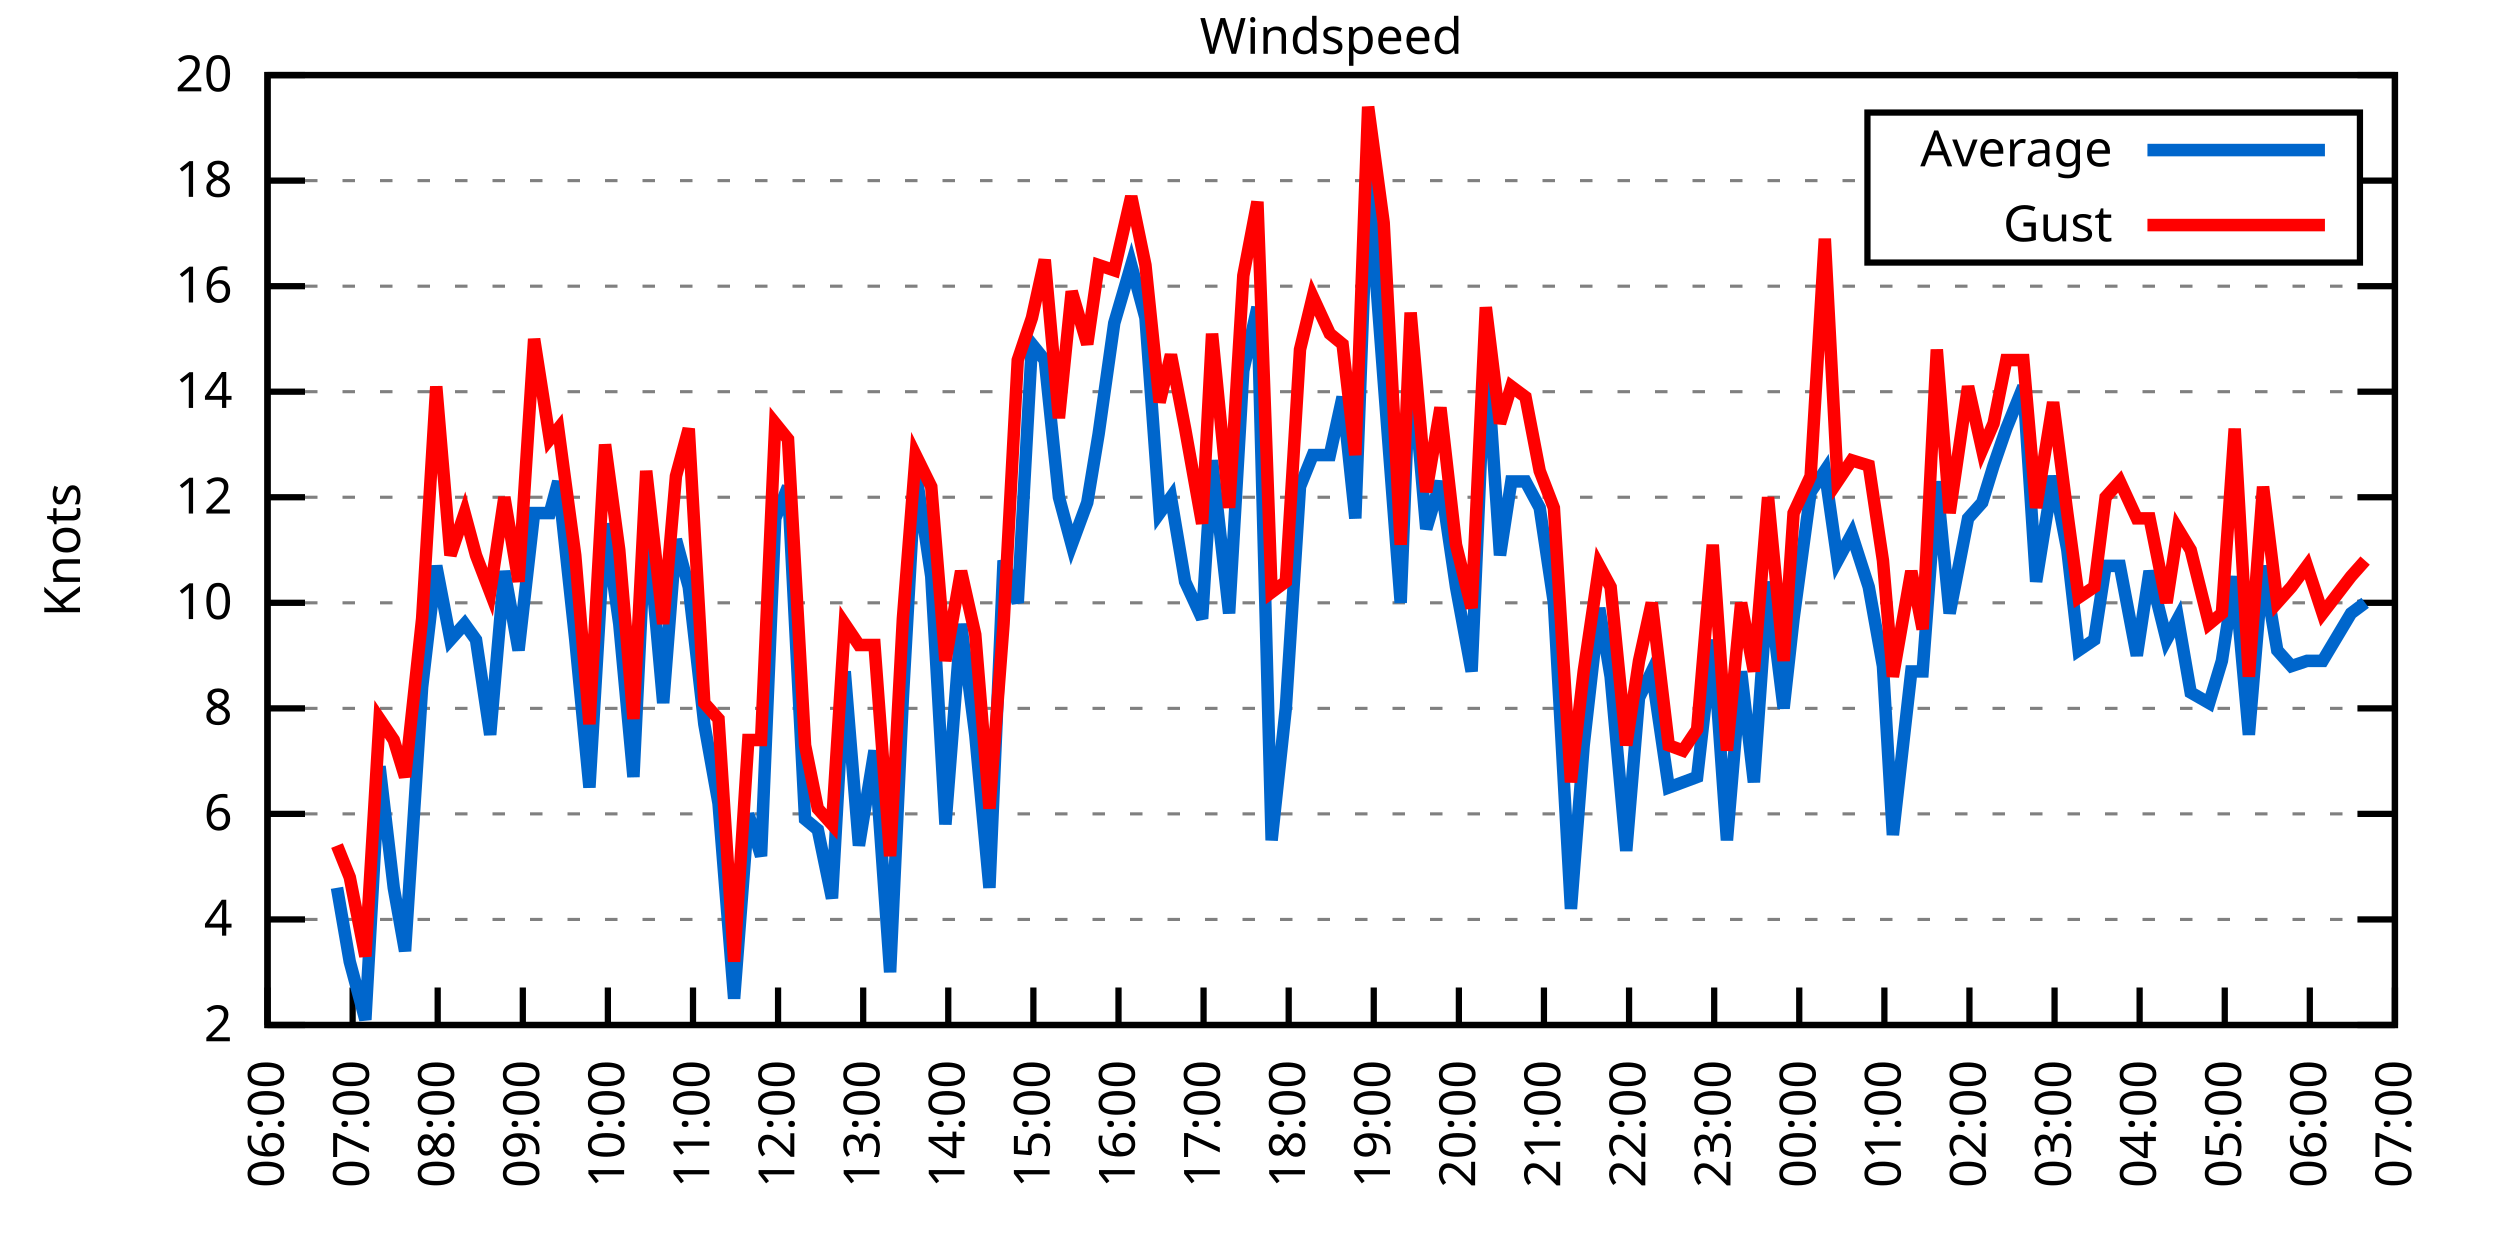
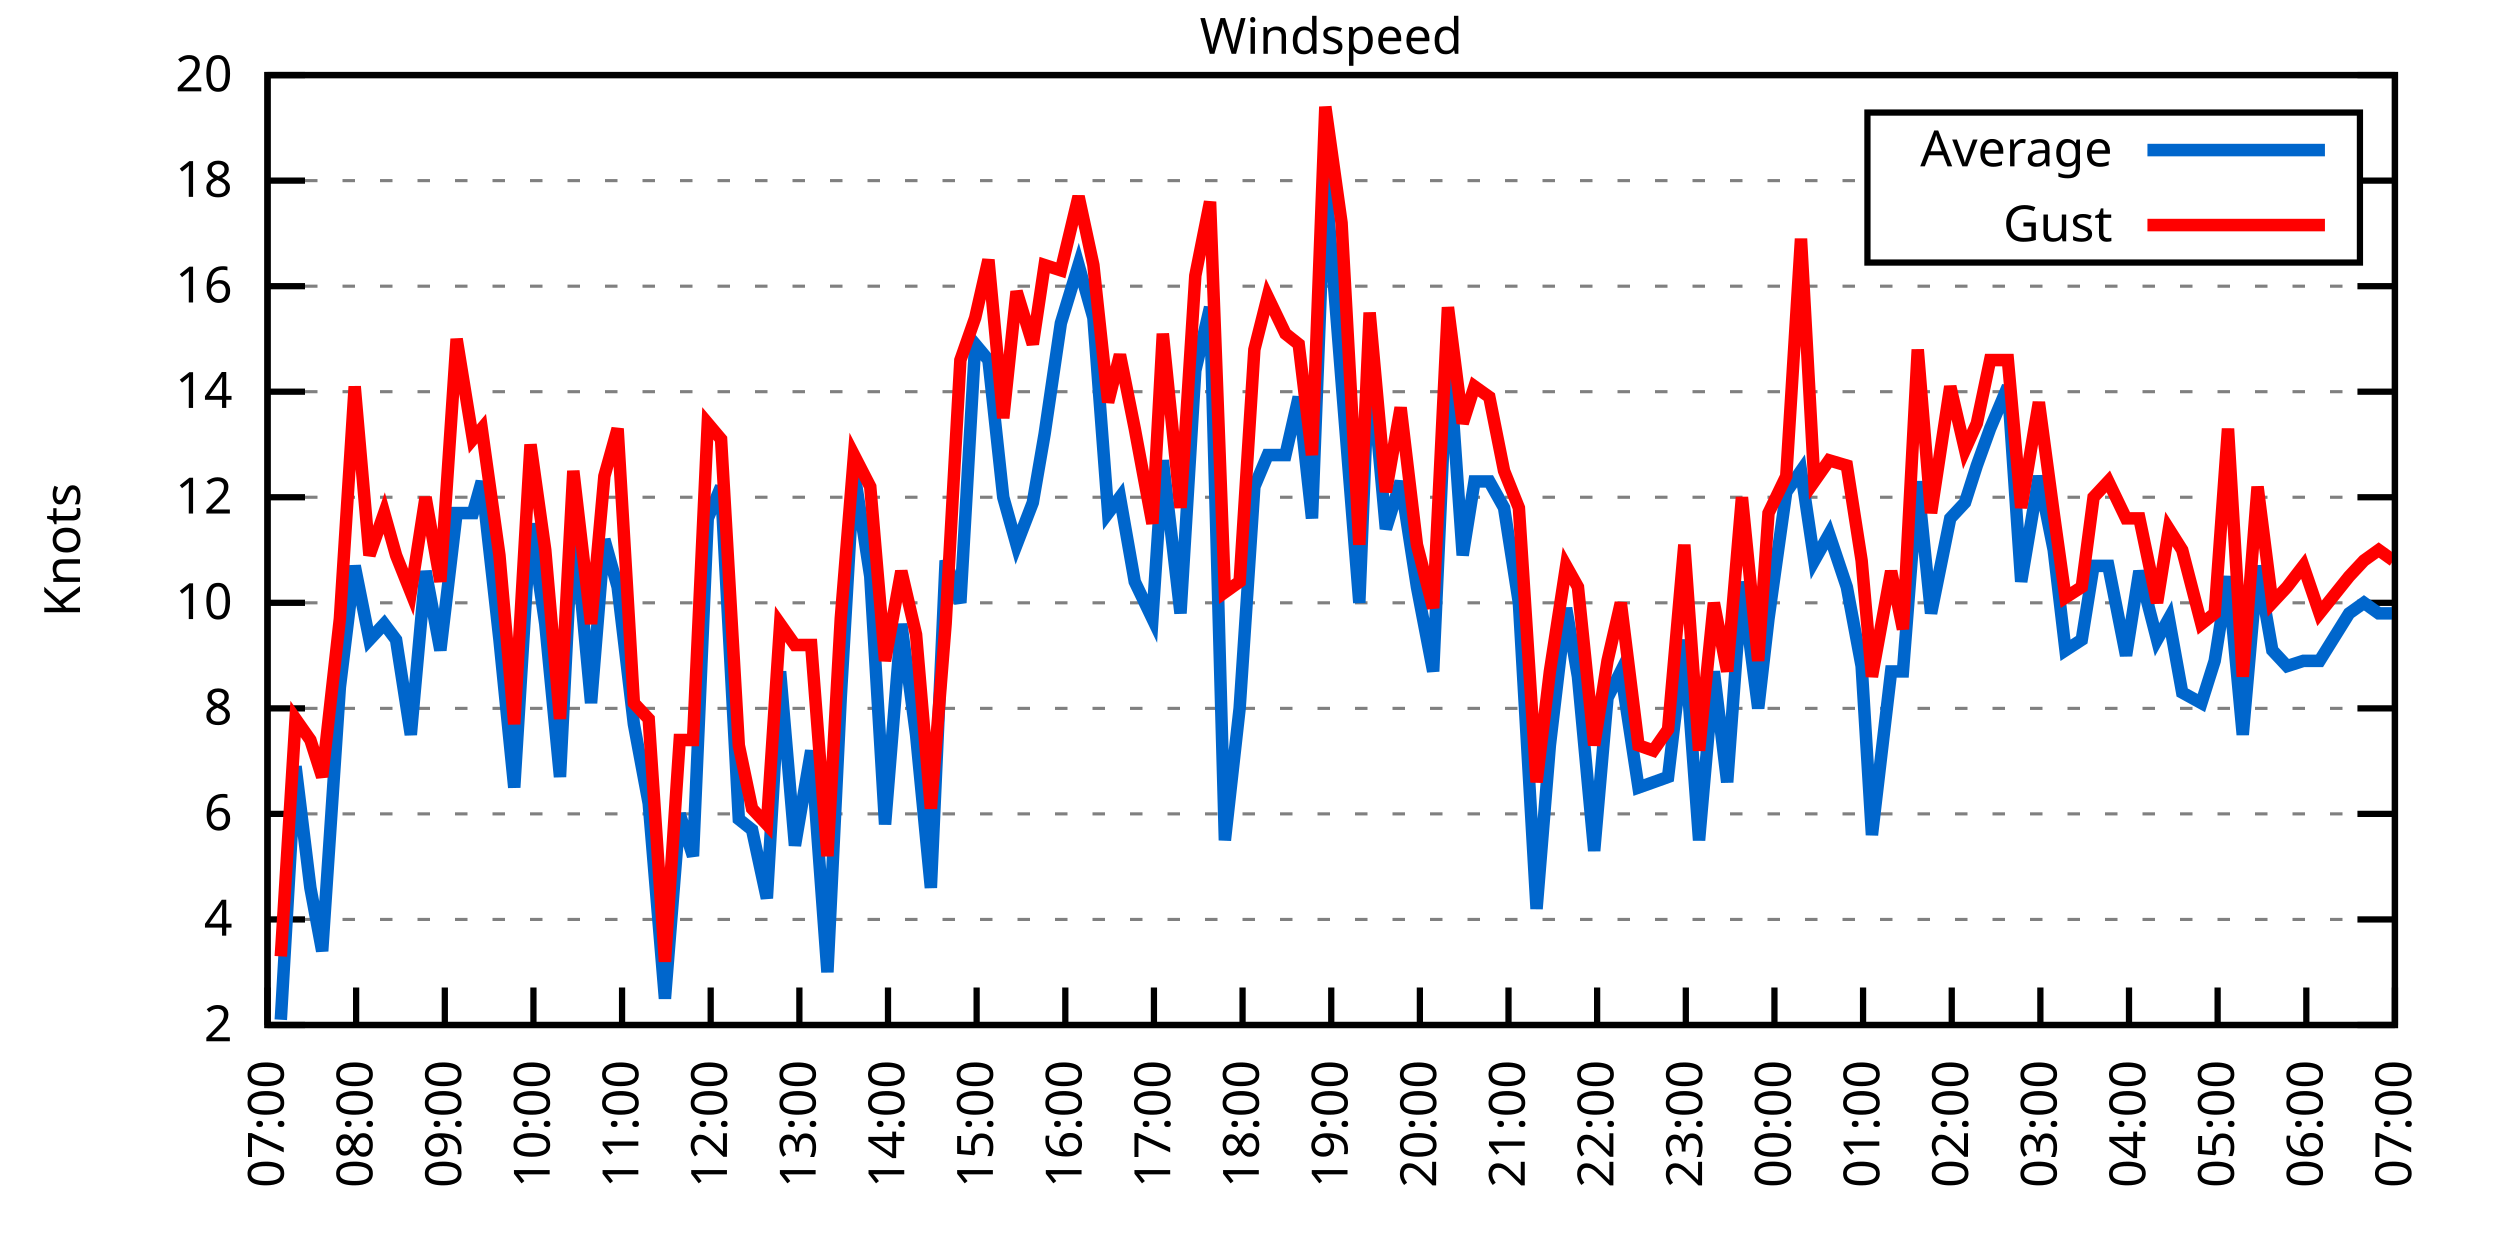
<svg xmlns="http://www.w3.org/2000/svg" xmlns:xlink="http://www.w3.org/1999/xlink" width="400" height="200" viewBox="0 0 400 200">
  <g id="gnuplot_canvas">
    <rect x="0" y="0" width="400" height="200" fill="none" />
    <defs>
      <circle id="gpDot" r="0.5" stroke-width="0.5" stroke="currentColor" />
      <path id="gpPt0" stroke-width="0.333" stroke="currentColor" d="M-1,0 h2 M0,-1 v2" />
      <path id="gpPt1" stroke-width="0.333" stroke="currentColor" d="M-1,-1 L1,1 M1,-1 L-1,1" />
      <path id="gpPt2" stroke-width="0.333" stroke="currentColor" d="M-1,0 L1,0 M0,-1 L0,1 M-1,-1 L1,1 M-1,1 L1,-1" />
      <rect id="gpPt3" stroke-width="0.333" stroke="currentColor" x="-1" y="-1" width="2" height="2" />
      <rect id="gpPt4" stroke-width="0.333" stroke="currentColor" fill="currentColor" x="-1" y="-1" width="2" height="2" />
      <circle id="gpPt5" stroke-width="0.333" stroke="currentColor" cx="0" cy="0" r="1" />
      <use xlink:href="#gpPt5" id="gpPt6" fill="currentColor" stroke="none" />
      <path id="gpPt7" stroke-width="0.333" stroke="currentColor" d="M0,-1.33 L-1.33,0.67 L1.33,0.67 z" />
      <use xlink:href="#gpPt7" id="gpPt8" fill="currentColor" stroke="none" />
      <use xlink:href="#gpPt7" id="gpPt9" stroke="currentColor" transform="rotate(180)" />
      <use xlink:href="#gpPt9" id="gpPt10" fill="currentColor" stroke="none" />
      <use xlink:href="#gpPt3" id="gpPt11" stroke="currentColor" transform="rotate(45)" />
      <use xlink:href="#gpPt11" id="gpPt12" fill="currentColor" stroke="none" />
      <path id="gpPt13" stroke-width="0.333" stroke="currentColor" d="M0,1.330 L1.265,0.411 L0.782,-1.067 L-0.782,-1.076 L-1.265,0.411 z" />
      <use xlink:href="#gpPt13" id="gpPt14" fill="currentColor" stroke="none" />
      <filter id="textbox" filterUnits="objectBoundingBox" x="0" y="0" height="1" width="1">
        <feFlood flood-color="white" flood-opacity="1" result="bgnd" />
        <feComposite in="SourceGraphic" in2="bgnd" operator="atop" />
      </filter>
      <filter id="greybox" filterUnits="objectBoundingBox" x="0" y="0" height="1" width="1">
        <feFlood flood-color="lightgrey" flood-opacity="1" result="grey" />
        <feComposite in="SourceGraphic" in2="grey" operator="atop" />
      </filter>
    </defs>
    <g fill="none" color="white" stroke="currentColor" stroke-width="1.00" stroke-linecap="butt" stroke-linejoin="miter">
</g>
    <g fill="none" color="black" stroke="currentColor" stroke-width="1.00" stroke-linecap="butt" stroke-linejoin="miter">
      <g stroke="none" shape-rendering="crispEdges">
        <polygon fill="rgb(255, 255, 255)" points="42.80,164.00 383.18,164.00 383.18,12.02 42.80,12.02 " />
      </g>
    </g>
    <g fill="none" color="black" stroke="currentColor" stroke-width="1.00" stroke-linecap="butt" stroke-linejoin="miter">
</g>
    <g fill="none" color="black" stroke="black" stroke-width="0.50" stroke-linecap="butt" stroke-linejoin="miter">
</g>
    <g fill="none" color="gray" stroke="currentColor" stroke-width="0.50" stroke-linecap="butt" stroke-linejoin="miter">
      <path stroke="gray" stroke-dasharray="2,4" class="gridline" d="M42.80,164.00 L383.19,164.00  " />
    </g>
    <g fill="none" color="gray" stroke="gray" stroke-width="1.00" stroke-linecap="butt" stroke-linejoin="miter">
</g>
    <g fill="none" color="black" stroke="currentColor" stroke-width="1.00" stroke-linecap="butt" stroke-linejoin="miter">
      <path stroke="black" d="M42.80,164.00 L48.80,164.00 M383.19,164.00 L377.19,164.00  " />
      <g transform="translate(37.20,166.60)" stroke="none" fill="black" font-family="Sans" font-size="8.00" text-anchor="end">
        <text>
          <tspan font-family="Sans"> 2</tspan>
        </text>
      </g>
    </g>
    <g fill="none" color="black" stroke="currentColor" stroke-width="1.00" stroke-linecap="butt" stroke-linejoin="miter">
</g>
    <g fill="none" color="black" stroke="black" stroke-width="0.50" stroke-linecap="butt" stroke-linejoin="miter">
</g>
    <g fill="none" color="gray" stroke="currentColor" stroke-width="0.50" stroke-linecap="butt" stroke-linejoin="miter">
      <path stroke="gray" stroke-dasharray="2,4" class="gridline" d="M42.80,147.11 L383.19,147.11  " />
    </g>
    <g fill="none" color="gray" stroke="gray" stroke-width="1.00" stroke-linecap="butt" stroke-linejoin="miter">
</g>
    <g fill="none" color="black" stroke="currentColor" stroke-width="1.00" stroke-linecap="butt" stroke-linejoin="miter">
      <path stroke="black" d="M42.80,147.11 L48.80,147.11 M383.19,147.11 L377.19,147.11  " />
      <g transform="translate(37.20,149.71)" stroke="none" fill="black" font-family="Sans" font-size="8.00" text-anchor="end">
        <text>
          <tspan font-family="Sans"> 4</tspan>
        </text>
      </g>
    </g>
    <g fill="none" color="black" stroke="currentColor" stroke-width="1.00" stroke-linecap="butt" stroke-linejoin="miter">
</g>
    <g fill="none" color="black" stroke="black" stroke-width="0.50" stroke-linecap="butt" stroke-linejoin="miter">
</g>
    <g fill="none" color="gray" stroke="currentColor" stroke-width="0.50" stroke-linecap="butt" stroke-linejoin="miter">
      <path stroke="gray" stroke-dasharray="2,4" class="gridline" d="M42.80,130.22 L383.19,130.22  " />
    </g>
    <g fill="none" color="gray" stroke="gray" stroke-width="1.00" stroke-linecap="butt" stroke-linejoin="miter">
</g>
    <g fill="none" color="black" stroke="currentColor" stroke-width="1.00" stroke-linecap="butt" stroke-linejoin="miter">
      <path stroke="black" d="M42.80,130.22 L48.80,130.22 M383.19,130.22 L377.19,130.22  " />
      <g transform="translate(37.20,132.82)" stroke="none" fill="black" font-family="Sans" font-size="8.00" text-anchor="end">
        <text>
          <tspan font-family="Sans"> 6</tspan>
        </text>
      </g>
    </g>
    <g fill="none" color="black" stroke="currentColor" stroke-width="1.00" stroke-linecap="butt" stroke-linejoin="miter">
</g>
    <g fill="none" color="black" stroke="black" stroke-width="0.50" stroke-linecap="butt" stroke-linejoin="miter">
</g>
    <g fill="none" color="gray" stroke="currentColor" stroke-width="0.50" stroke-linecap="butt" stroke-linejoin="miter">
      <path stroke="gray" stroke-dasharray="2,4" class="gridline" d="M42.80,113.34 L383.19,113.34  " />
    </g>
    <g fill="none" color="gray" stroke="gray" stroke-width="1.00" stroke-linecap="butt" stroke-linejoin="miter">
</g>
    <g fill="none" color="black" stroke="currentColor" stroke-width="1.00" stroke-linecap="butt" stroke-linejoin="miter">
      <path stroke="black" d="M42.80,113.34 L48.80,113.34 M383.19,113.34 L377.19,113.34  " />
      <g transform="translate(37.20,115.94)" stroke="none" fill="black" font-family="Sans" font-size="8.00" text-anchor="end">
        <text>
          <tspan font-family="Sans"> 8</tspan>
        </text>
      </g>
    </g>
    <g fill="none" color="black" stroke="currentColor" stroke-width="1.00" stroke-linecap="butt" stroke-linejoin="miter">
</g>
    <g fill="none" color="black" stroke="black" stroke-width="0.50" stroke-linecap="butt" stroke-linejoin="miter">
</g>
    <g fill="none" color="gray" stroke="currentColor" stroke-width="0.50" stroke-linecap="butt" stroke-linejoin="miter">
      <path stroke="gray" stroke-dasharray="2,4" class="gridline" d="M42.80,96.45 L383.19,96.45  " />
    </g>
    <g fill="none" color="gray" stroke="gray" stroke-width="1.00" stroke-linecap="butt" stroke-linejoin="miter">
</g>
    <g fill="none" color="black" stroke="currentColor" stroke-width="1.00" stroke-linecap="butt" stroke-linejoin="miter">
      <path stroke="black" d="M42.80,96.45 L48.80,96.45 M383.19,96.45 L377.19,96.45  " />
      <g transform="translate(37.20,99.05)" stroke="none" fill="black" font-family="Sans" font-size="8.00" text-anchor="end">
        <text>
          <tspan font-family="Sans"> 10</tspan>
        </text>
      </g>
    </g>
    <g fill="none" color="black" stroke="currentColor" stroke-width="1.00" stroke-linecap="butt" stroke-linejoin="miter">
</g>
    <g fill="none" color="black" stroke="black" stroke-width="0.50" stroke-linecap="butt" stroke-linejoin="miter">
</g>
    <g fill="none" color="gray" stroke="currentColor" stroke-width="0.50" stroke-linecap="butt" stroke-linejoin="miter">
      <path stroke="gray" stroke-dasharray="2,4" class="gridline" d="M42.80,79.56 L383.19,79.56  " />
    </g>
    <g fill="none" color="gray" stroke="gray" stroke-width="1.00" stroke-linecap="butt" stroke-linejoin="miter">
</g>
    <g fill="none" color="black" stroke="currentColor" stroke-width="1.00" stroke-linecap="butt" stroke-linejoin="miter">
      <path stroke="black" d="M42.80,79.56 L48.80,79.56 M383.19,79.56 L377.19,79.56  " />
      <g transform="translate(37.20,82.16)" stroke="none" fill="black" font-family="Sans" font-size="8.00" text-anchor="end">
        <text>
          <tspan font-family="Sans"> 12</tspan>
        </text>
      </g>
    </g>
    <g fill="none" color="black" stroke="currentColor" stroke-width="1.00" stroke-linecap="butt" stroke-linejoin="miter">
</g>
    <g fill="none" color="black" stroke="black" stroke-width="0.50" stroke-linecap="butt" stroke-linejoin="miter">
</g>
    <g fill="none" color="gray" stroke="currentColor" stroke-width="0.50" stroke-linecap="butt" stroke-linejoin="miter">
      <path stroke="gray" stroke-dasharray="2,4" class="gridline" d="M42.80,62.67 L383.19,62.67  " />
    </g>
    <g fill="none" color="gray" stroke="gray" stroke-width="1.00" stroke-linecap="butt" stroke-linejoin="miter">
</g>
    <g fill="none" color="black" stroke="currentColor" stroke-width="1.00" stroke-linecap="butt" stroke-linejoin="miter">
      <path stroke="black" d="M42.80,62.67 L48.80,62.67 M383.19,62.67 L377.19,62.67  " />
      <g transform="translate(37.20,65.27)" stroke="none" fill="black" font-family="Sans" font-size="8.00" text-anchor="end">
        <text>
          <tspan font-family="Sans"> 14</tspan>
        </text>
      </g>
    </g>
    <g fill="none" color="black" stroke="currentColor" stroke-width="1.00" stroke-linecap="butt" stroke-linejoin="miter">
</g>
    <g fill="none" color="black" stroke="black" stroke-width="0.50" stroke-linecap="butt" stroke-linejoin="miter">
</g>
    <g fill="none" color="gray" stroke="currentColor" stroke-width="0.50" stroke-linecap="butt" stroke-linejoin="miter">
      <path stroke="gray" stroke-dasharray="2,4" class="gridline" d="M42.80,45.79 L383.19,45.79  " />
    </g>
    <g fill="none" color="gray" stroke="gray" stroke-width="1.00" stroke-linecap="butt" stroke-linejoin="miter">
</g>
    <g fill="none" color="black" stroke="currentColor" stroke-width="1.00" stroke-linecap="butt" stroke-linejoin="miter">
      <path stroke="black" d="M42.80,45.79 L48.80,45.79 M383.19,45.79 L377.19,45.79  " />
      <g transform="translate(37.20,48.39)" stroke="none" fill="black" font-family="Sans" font-size="8.00" text-anchor="end">
        <text>
          <tspan font-family="Sans"> 16</tspan>
        </text>
      </g>
    </g>
    <g fill="none" color="black" stroke="currentColor" stroke-width="1.00" stroke-linecap="butt" stroke-linejoin="miter">
</g>
    <g fill="none" color="black" stroke="black" stroke-width="0.50" stroke-linecap="butt" stroke-linejoin="miter">
</g>
    <g fill="none" color="gray" stroke="currentColor" stroke-width="0.50" stroke-linecap="butt" stroke-linejoin="miter">
      <path stroke="gray" stroke-dasharray="2,4" class="gridline" d="M42.80,28.90 L298.79,28.90 M377.59,28.90 L383.19,28.90  " />
    </g>
    <g fill="none" color="gray" stroke="gray" stroke-width="1.00" stroke-linecap="butt" stroke-linejoin="miter">
</g>
    <g fill="none" color="black" stroke="currentColor" stroke-width="1.00" stroke-linecap="butt" stroke-linejoin="miter">
      <path stroke="black" d="M42.80,28.90 L48.80,28.90 M383.19,28.90 L377.19,28.90  " />
      <g transform="translate(37.20,31.50)" stroke="none" fill="black" font-family="Sans" font-size="8.00" text-anchor="end">
        <text>
          <tspan font-family="Sans"> 18</tspan>
        </text>
      </g>
    </g>
    <g fill="none" color="black" stroke="currentColor" stroke-width="1.00" stroke-linecap="butt" stroke-linejoin="miter">
</g>
    <g fill="none" color="black" stroke="black" stroke-width="0.50" stroke-linecap="butt" stroke-linejoin="miter">
</g>
    <g fill="none" color="gray" stroke="currentColor" stroke-width="0.50" stroke-linecap="butt" stroke-linejoin="miter">
      <path stroke="gray" stroke-dasharray="2,4" class="gridline" d="M42.80,12.01 L383.19,12.01  " />
    </g>
    <g fill="none" color="gray" stroke="gray" stroke-width="1.00" stroke-linecap="butt" stroke-linejoin="miter">
</g>
    <g fill="none" color="black" stroke="currentColor" stroke-width="1.00" stroke-linecap="butt" stroke-linejoin="miter">
      <path stroke="black" d="M42.80,12.01 L48.80,12.01 M383.19,12.01 L377.19,12.01  " />
      <g transform="translate(37.20,14.61)" stroke="none" fill="black" font-family="Sans" font-size="8.00" text-anchor="end">
        <text>
          <tspan font-family="Sans"> 20</tspan>
        </text>
      </g>
    </g>
    <g fill="none" color="black" stroke="currentColor" stroke-width="1.00" stroke-linecap="butt" stroke-linejoin="miter">
      <path stroke="black" d="M42.80,164.00 L42.80,158.00  " />
      <g transform="translate(45.40,169.60) rotate(270.00)" stroke="none" fill="black" font-family="Sans" font-size="8.00" text-anchor="end">
        <text>
-           <tspan font-family="Sans">06:00</tspan>
-         </text>
-       </g>
-     </g>
-     <g fill="none" color="black" stroke="currentColor" stroke-width="1.00" stroke-linecap="butt" stroke-linejoin="miter">
-       <path stroke="black" d="M56.42,164.00 L56.42,158.00  " />
-       <g transform="translate(59.02,169.60) rotate(270.00)" stroke="none" fill="black" font-family="Sans" font-size="8.00" text-anchor="end">
-         <text>
          <tspan font-family="Sans">07:00</tspan>
        </text>
      </g>
    </g>
    <g fill="none" color="black" stroke="currentColor" stroke-width="1.00" stroke-linecap="butt" stroke-linejoin="miter">
-       <path stroke="black" d="M70.03,164.00 L70.03,158.00  " />
-       <g transform="translate(72.63,169.60) rotate(270.00)" stroke="none" fill="black" font-family="Sans" font-size="8.00" text-anchor="end">
+       <path stroke="black" d="M56.98,164.00 L56.98,158.00  " />
+       <g transform="translate(59.58,169.60) rotate(270.00)" stroke="none" fill="black" font-family="Sans" font-size="8.00" text-anchor="end">
        <text>
          <tspan font-family="Sans">08:00</tspan>
        </text>
      </g>
    </g>
    <g fill="none" color="black" stroke="currentColor" stroke-width="1.00" stroke-linecap="butt" stroke-linejoin="miter">
-       <path stroke="black" d="M83.65,164.00 L83.65,158.00  " />
-       <g transform="translate(86.25,169.60) rotate(270.00)" stroke="none" fill="black" font-family="Sans" font-size="8.00" text-anchor="end">
+       <path stroke="black" d="M71.17,164.00 L71.17,158.00  " />
+       <g transform="translate(73.77,169.60) rotate(270.00)" stroke="none" fill="black" font-family="Sans" font-size="8.00" text-anchor="end">
        <text>
          <tspan font-family="Sans">09:00</tspan>
        </text>
      </g>
    </g>
    <g fill="none" color="black" stroke="currentColor" stroke-width="1.00" stroke-linecap="butt" stroke-linejoin="miter">
-       <path stroke="black" d="M97.26,164.00 L97.26,158.00  " />
-       <g transform="translate(99.86,169.60) rotate(270.00)" stroke="none" fill="black" font-family="Sans" font-size="8.00" text-anchor="end">
+       <path stroke="black" d="M85.35,164.00 L85.35,158.00  " />
+       <g transform="translate(87.95,169.60) rotate(270.00)" stroke="none" fill="black" font-family="Sans" font-size="8.00" text-anchor="end">
        <text>
          <tspan font-family="Sans">10:00</tspan>
        </text>
      </g>
    </g>
    <g fill="none" color="black" stroke="currentColor" stroke-width="1.00" stroke-linecap="butt" stroke-linejoin="miter">
-       <path stroke="black" d="M110.88,164.00 L110.88,158.00  " />
-       <g transform="translate(113.48,169.60) rotate(270.00)" stroke="none" fill="black" font-family="Sans" font-size="8.00" text-anchor="end">
+       <path stroke="black" d="M99.53,164.00 L99.53,158.00  " />
+       <g transform="translate(102.13,169.60) rotate(270.00)" stroke="none" fill="black" font-family="Sans" font-size="8.00" text-anchor="end">
        <text>
          <tspan font-family="Sans">11:00</tspan>
        </text>
      </g>
    </g>
    <g fill="none" color="black" stroke="currentColor" stroke-width="1.00" stroke-linecap="butt" stroke-linejoin="miter">
-       <path stroke="black" d="M124.49,164.00 L124.49,158.00  " />
-       <g transform="translate(127.09,169.60) rotate(270.00)" stroke="none" fill="black" font-family="Sans" font-size="8.00" text-anchor="end">
+       <path stroke="black" d="M113.71,164.00 L113.71,158.00  " />
+       <g transform="translate(116.31,169.60) rotate(270.00)" stroke="none" fill="black" font-family="Sans" font-size="8.00" text-anchor="end">
        <text>
          <tspan font-family="Sans">12:00</tspan>
        </text>
      </g>
    </g>
    <g fill="none" color="black" stroke="currentColor" stroke-width="1.00" stroke-linecap="butt" stroke-linejoin="miter">
-       <path stroke="black" d="M138.11,164.00 L138.11,158.00  " />
-       <g transform="translate(140.71,169.60) rotate(270.00)" stroke="none" fill="black" font-family="Sans" font-size="8.00" text-anchor="end">
+       <path stroke="black" d="M127.90,164.00 L127.90,158.00  " />
+       <g transform="translate(130.50,169.60) rotate(270.00)" stroke="none" fill="black" font-family="Sans" font-size="8.00" text-anchor="end">
        <text>
          <tspan font-family="Sans">13:00</tspan>
        </text>
      </g>
    </g>
    <g fill="none" color="black" stroke="currentColor" stroke-width="1.00" stroke-linecap="butt" stroke-linejoin="miter">
-       <path stroke="black" d="M151.72,164.00 L151.72,158.00  " />
-       <g transform="translate(154.32,169.60) rotate(270.00)" stroke="none" fill="black" font-family="Sans" font-size="8.00" text-anchor="end">
+       <path stroke="black" d="M142.08,164.00 L142.08,158.00  " />
+       <g transform="translate(144.68,169.60) rotate(270.00)" stroke="none" fill="black" font-family="Sans" font-size="8.00" text-anchor="end">
        <text>
          <tspan font-family="Sans">14:00</tspan>
        </text>
      </g>
    </g>
    <g fill="none" color="black" stroke="currentColor" stroke-width="1.00" stroke-linecap="butt" stroke-linejoin="miter">
-       <path stroke="black" d="M165.34,164.00 L165.34,158.00  " />
-       <g transform="translate(167.94,169.60) rotate(270.00)" stroke="none" fill="black" font-family="Sans" font-size="8.00" text-anchor="end">
+       <path stroke="black" d="M156.26,164.00 L156.26,158.00  " />
+       <g transform="translate(158.86,169.60) rotate(270.00)" stroke="none" fill="black" font-family="Sans" font-size="8.00" text-anchor="end">
        <text>
          <tspan font-family="Sans">15:00</tspan>
        </text>
      </g>
    </g>
    <g fill="none" color="black" stroke="currentColor" stroke-width="1.00" stroke-linecap="butt" stroke-linejoin="miter">
-       <path stroke="black" d="M178.96,164.00 L178.96,158.00  " />
-       <g transform="translate(181.56,169.60) rotate(270.00)" stroke="none" fill="black" font-family="Sans" font-size="8.00" text-anchor="end">
+       <path stroke="black" d="M170.45,164.00 L170.45,158.00  " />
+       <g transform="translate(173.05,169.60) rotate(270.00)" stroke="none" fill="black" font-family="Sans" font-size="8.00" text-anchor="end">
        <text>
          <tspan font-family="Sans">16:00</tspan>
        </text>
      </g>
    </g>
    <g fill="none" color="black" stroke="currentColor" stroke-width="1.00" stroke-linecap="butt" stroke-linejoin="miter">
-       <path stroke="black" d="M192.57,164.00 L192.57,158.00  " />
-       <g transform="translate(195.17,169.60) rotate(270.00)" stroke="none" fill="black" font-family="Sans" font-size="8.00" text-anchor="end">
+       <path stroke="black" d="M184.63,164.00 L184.63,158.00  " />
+       <g transform="translate(187.23,169.60) rotate(270.00)" stroke="none" fill="black" font-family="Sans" font-size="8.00" text-anchor="end">
        <text>
          <tspan font-family="Sans">17:00</tspan>
        </text>
      </g>
    </g>
    <g fill="none" color="black" stroke="currentColor" stroke-width="1.00" stroke-linecap="butt" stroke-linejoin="miter">
-       <path stroke="black" d="M206.19,164.00 L206.19,158.00  " />
-       <g transform="translate(208.79,169.60) rotate(270.00)" stroke="none" fill="black" font-family="Sans" font-size="8.00" text-anchor="end">
+       <path stroke="black" d="M198.81,164.00 L198.81,158.00  " />
+       <g transform="translate(201.41,169.60) rotate(270.00)" stroke="none" fill="black" font-family="Sans" font-size="8.00" text-anchor="end">
        <text>
          <tspan font-family="Sans">18:00</tspan>
        </text>
      </g>
    </g>
    <g fill="none" color="black" stroke="currentColor" stroke-width="1.00" stroke-linecap="butt" stroke-linejoin="miter">
-       <path stroke="black" d="M219.80,164.00 L219.80,158.00  " />
-       <g transform="translate(222.40,169.60) rotate(270.00)" stroke="none" fill="black" font-family="Sans" font-size="8.00" text-anchor="end">
+       <path stroke="black" d="M213.00,164.00 L213.00,158.00  " />
+       <g transform="translate(215.60,169.60) rotate(270.00)" stroke="none" fill="black" font-family="Sans" font-size="8.00" text-anchor="end">
        <text>
          <tspan font-family="Sans">19:00</tspan>
        </text>
      </g>
    </g>
    <g fill="none" color="black" stroke="currentColor" stroke-width="1.00" stroke-linecap="butt" stroke-linejoin="miter">
-       <path stroke="black" d="M233.42,164.00 L233.42,158.00  " />
-       <g transform="translate(236.02,169.60) rotate(270.00)" stroke="none" fill="black" font-family="Sans" font-size="8.00" text-anchor="end">
+       <path stroke="black" d="M227.18,164.00 L227.18,158.00  " />
+       <g transform="translate(229.78,169.60) rotate(270.00)" stroke="none" fill="black" font-family="Sans" font-size="8.00" text-anchor="end">
        <text>
          <tspan font-family="Sans">20:00</tspan>
        </text>
      </g>
    </g>
    <g fill="none" color="black" stroke="currentColor" stroke-width="1.00" stroke-linecap="butt" stroke-linejoin="miter">
-       <path stroke="black" d="M247.03,164.00 L247.03,158.00  " />
-       <g transform="translate(249.63,169.60) rotate(270.00)" stroke="none" fill="black" font-family="Sans" font-size="8.00" text-anchor="end">
+       <path stroke="black" d="M241.36,164.00 L241.36,158.00  " />
+       <g transform="translate(243.96,169.60) rotate(270.00)" stroke="none" fill="black" font-family="Sans" font-size="8.00" text-anchor="end">
        <text>
          <tspan font-family="Sans">21:00</tspan>
        </text>
      </g>
    </g>
    <g fill="none" color="black" stroke="currentColor" stroke-width="1.00" stroke-linecap="butt" stroke-linejoin="miter">
-       <path stroke="black" d="M260.65,164.00 L260.65,158.00  " />
-       <g transform="translate(263.25,169.60) rotate(270.00)" stroke="none" fill="black" font-family="Sans" font-size="8.00" text-anchor="end">
+       <path stroke="black" d="M255.54,164.00 L255.54,158.00  " />
+       <g transform="translate(258.14,169.60) rotate(270.00)" stroke="none" fill="black" font-family="Sans" font-size="8.00" text-anchor="end">
        <text>
          <tspan font-family="Sans">22:00</tspan>
        </text>
      </g>
    </g>
    <g fill="none" color="black" stroke="currentColor" stroke-width="1.00" stroke-linecap="butt" stroke-linejoin="miter">
-       <path stroke="black" d="M274.27,164.00 L274.27,158.00  " />
-       <g transform="translate(276.87,169.60) rotate(270.00)" stroke="none" fill="black" font-family="Sans" font-size="8.00" text-anchor="end">
+       <path stroke="black" d="M269.73,164.00 L269.73,158.00  " />
+       <g transform="translate(272.33,169.60) rotate(270.00)" stroke="none" fill="black" font-family="Sans" font-size="8.00" text-anchor="end">
        <text>
          <tspan font-family="Sans">23:00</tspan>
        </text>
      </g>
    </g>
    <g fill="none" color="black" stroke="currentColor" stroke-width="1.00" stroke-linecap="butt" stroke-linejoin="miter">
-       <path stroke="black" d="M287.88,164.00 L287.88,158.00  " />
-       <g transform="translate(290.48,169.60) rotate(270.00)" stroke="none" fill="black" font-family="Sans" font-size="8.00" text-anchor="end">
+       <path stroke="black" d="M283.91,164.00 L283.91,158.00  " />
+       <g transform="translate(286.51,169.60) rotate(270.00)" stroke="none" fill="black" font-family="Sans" font-size="8.00" text-anchor="end">
        <text>
          <tspan font-family="Sans">00:00</tspan>
        </text>
      </g>
    </g>
    <g fill="none" color="black" stroke="currentColor" stroke-width="1.00" stroke-linecap="butt" stroke-linejoin="miter">
-       <path stroke="black" d="M301.50,164.00 L301.50,158.00  " />
-       <g transform="translate(304.10,169.60) rotate(270.00)" stroke="none" fill="black" font-family="Sans" font-size="8.00" text-anchor="end">
+       <path stroke="black" d="M298.09,164.00 L298.09,158.00  " />
+       <g transform="translate(300.69,169.60) rotate(270.00)" stroke="none" fill="black" font-family="Sans" font-size="8.00" text-anchor="end">
        <text>
          <tspan font-family="Sans">01:00</tspan>
        </text>
      </g>
    </g>
    <g fill="none" color="black" stroke="currentColor" stroke-width="1.00" stroke-linecap="butt" stroke-linejoin="miter">
-       <path stroke="black" d="M315.11,164.00 L315.11,158.00  " />
-       <g transform="translate(317.71,169.60) rotate(270.00)" stroke="none" fill="black" font-family="Sans" font-size="8.00" text-anchor="end">
+       <path stroke="black" d="M312.28,164.00 L312.28,158.00  " />
+       <g transform="translate(314.88,169.60) rotate(270.00)" stroke="none" fill="black" font-family="Sans" font-size="8.00" text-anchor="end">
        <text>
          <tspan font-family="Sans">02:00</tspan>
        </text>
      </g>
    </g>
    <g fill="none" color="black" stroke="currentColor" stroke-width="1.00" stroke-linecap="butt" stroke-linejoin="miter">
-       <path stroke="black" d="M328.73,164.00 L328.73,158.00  " />
-       <g transform="translate(331.33,169.60) rotate(270.00)" stroke="none" fill="black" font-family="Sans" font-size="8.00" text-anchor="end">
+       <path stroke="black" d="M326.46,164.00 L326.46,158.00  " />
+       <g transform="translate(329.06,169.60) rotate(270.00)" stroke="none" fill="black" font-family="Sans" font-size="8.00" text-anchor="end">
        <text>
          <tspan font-family="Sans">03:00</tspan>
        </text>
      </g>
    </g>
    <g fill="none" color="black" stroke="currentColor" stroke-width="1.00" stroke-linecap="butt" stroke-linejoin="miter">
-       <path stroke="black" d="M342.34,164.00 L342.34,158.00  " />
-       <g transform="translate(344.94,169.60) rotate(270.00)" stroke="none" fill="black" font-family="Sans" font-size="8.00" text-anchor="end">
+       <path stroke="black" d="M340.64,164.00 L340.64,158.00  " />
+       <g transform="translate(343.24,169.60) rotate(270.00)" stroke="none" fill="black" font-family="Sans" font-size="8.00" text-anchor="end">
        <text>
          <tspan font-family="Sans">04:00</tspan>
        </text>
      </g>
    </g>
    <g fill="none" color="black" stroke="currentColor" stroke-width="1.00" stroke-linecap="butt" stroke-linejoin="miter">
-       <path stroke="black" d="M355.96,164.00 L355.96,158.00  " />
-       <g transform="translate(358.56,169.60) rotate(270.00)" stroke="none" fill="black" font-family="Sans" font-size="8.00" text-anchor="end">
+       <path stroke="black" d="M354.82,164.00 L354.82,158.00  " />
+       <g transform="translate(357.42,169.60) rotate(270.00)" stroke="none" fill="black" font-family="Sans" font-size="8.00" text-anchor="end">
        <text>
          <tspan font-family="Sans">05:00</tspan>
        </text>
      </g>
    </g>
    <g fill="none" color="black" stroke="currentColor" stroke-width="1.00" stroke-linecap="butt" stroke-linejoin="miter">
-       <path stroke="black" d="M369.57,164.00 L369.57,158.00  " />
-       <g transform="translate(372.17,169.60) rotate(270.00)" stroke="none" fill="black" font-family="Sans" font-size="8.00" text-anchor="end">
+       <path stroke="black" d="M369.01,164.00 L369.01,158.00  " />
+       <g transform="translate(371.61,169.60) rotate(270.00)" stroke="none" fill="black" font-family="Sans" font-size="8.00" text-anchor="end">
        <text>
          <tspan font-family="Sans">06:00</tspan>
        </text>
      </g>
    </g>
    <g fill="none" color="black" stroke="currentColor" stroke-width="1.00" stroke-linecap="butt" stroke-linejoin="miter">
      <path stroke="black" d="M383.19,164.00 L383.19,158.00  " />
      <g transform="translate(385.79,169.60) rotate(270.00)" stroke="none" fill="black" font-family="Sans" font-size="8.00" text-anchor="end">
        <text>
          <tspan font-family="Sans">07:00</tspan>
        </text>
      </g>
    </g>
    <g fill="none" color="black" stroke="currentColor" stroke-width="1.00" stroke-linecap="butt" stroke-linejoin="miter">
</g>
    <g fill="none" color="black" stroke="currentColor" stroke-width="1.00" stroke-linecap="butt" stroke-linejoin="miter">
      <path stroke="black" d="M42.80,12.01 L42.80,164.00 L383.19,164.00 L383.19,12.01 L42.80,12.01 Z  " />
    </g>
    <g fill="none" color="black" stroke="currentColor" stroke-width="1.00" stroke-linecap="butt" stroke-linejoin="miter">
</g>
    <g fill="none" color="black" stroke="currentColor" stroke-width="1.00" stroke-linecap="butt" stroke-linejoin="miter">
      <path stroke="black" d="M298.79,42.01 L298.79,18.01 L377.59,18.01 L377.59,42.01 L298.79,42.01 Z  " />
    </g>
    <g id="Windspeed_plot_1">
      <g fill="none" color="white" stroke="black" stroke-width="2.00" stroke-linecap="butt" stroke-linejoin="miter">
</g>
      <g fill="none" color="black" stroke="currentColor" stroke-width="2.00" stroke-linecap="butt" stroke-linejoin="miter">
        <g transform="translate(337.99,26.61)" stroke="none" fill="black" font-family="Sans" font-size="8.00" text-anchor="end">
          <text>
            <tspan font-family="Sans">Average</tspan>
          </text>
        </g>
      </g>
      <g fill="none" color="black" stroke="currentColor" stroke-width="2.00" stroke-linecap="butt" stroke-linejoin="miter">
-         <path stroke="rgb(  0, 102, 204)" d="M343.59,24.01 L371.99,24.01 M53.92,142.05 L55.96,153.87 L58.46,163.16 L60.73,122.62 L63.00,142.05 L64.81,152.18   L67.54,109.96 L69.80,90.54 L72.07,102.36 L74.34,99.83 L76.16,102.36 L78.43,117.56 L80.70,91.38 L82.97,104.05   L85.46,82.09 L87.96,82.09 L89.32,77.03 L92.04,102.36 L94.31,126.00 L96.81,83.78 L99.08,99.83 L101.35,124.31   L103.39,82.09 L106.11,112.49 L108.15,86.32 L110.20,93.92 L112.69,115.87 L114.96,128.54 L117.46,159.78 L119.73,130.22   L121.77,136.98 L124.04,82.94 L126.08,77.87 L128.81,131.07 L130.85,132.76 L133.12,143.73 L135.16,107.43 L137.43,135.29   L139.92,120.09 L142.42,155.56 L144.46,111.65 L146.51,75.34 L149.00,92.23 L151.27,131.91 L153.77,99.83 L156.04,117.56   L158.31,142.05 L160.57,89.69 L162.84,96.45 L165.11,55.07 L167.16,57.61 L169.43,79.56 L171.47,87.16 L173.96,80.41   L175.78,69.43 L178.28,51.70 L181.00,42.41 L183.27,50.85 L185.54,82.09 L187.35,79.56 L189.62,93.07 L192.34,98.98   L193.93,73.65 L196.66,98.14 L198.93,59.30 L201.19,49.16 L203.46,134.45 L205.73,113.34 L208.00,77.87 L210.04,72.81   L212.77,72.81 L214.81,63.52 L216.85,82.94 L218.90,28.05 L221.39,60.98 L224.11,96.45 L225.70,55.92 L228.20,84.63   L230.47,77.03 L232.96,93.92 L235.46,107.43 L237.73,55.07 L240.00,88.85 L241.81,77.03 L244.08,77.03 L246.35,81.25   L248.62,96.45 L251.35,145.42 L253.39,119.25 L255.88,97.29 L257.70,108.27 L260.20,136.14 L262.24,111.65 L264.28,107.43   L267.00,126.00 L269.27,125.16 L271.54,124.31 L274.04,102.36 L276.31,134.45 L278.58,107.43 L280.62,125.16 L282.89,93.07   L285.38,113.34 L286.97,98.98 L289.70,78.72 L291.97,75.34 L294.01,89.69 L296.28,85.47 L299.00,93.92 L301.27,106.58   L302.86,133.60 L305.81,107.43 L307.62,107.43 L309.89,77.03 L311.94,98.14 L314.89,82.94 L317.15,80.41 L318.97,74.49   L321.01,68.58 L323.74,61.83 L325.78,93.07 L328.50,76.18 L330.77,88.00 L332.59,104.05 L335.08,102.36 L336.90,90.54   L339.17,90.54 L341.89,104.89 L343.93,91.38 L346.65,102.36 L348.47,98.98 L350.51,110.80 L353.46,112.49 L355.50,105.74   L357.55,92.23 L359.82,117.56 L362.09,90.54 L364.36,104.05 L366.62,106.58 L369.12,105.74 L371.62,105.74 L376.16,98.14   L378.42,96.45  " />
+         <path stroke="rgb(  0, 102, 204)" d="M343.59,24.01 L371.99,24.01 M44.93,163.16 L47.29,122.62 L49.66,142.05 L51.55,152.18 L54.38,109.96 L56.75,90.54   L59.11,102.36 L61.47,99.83 L63.37,102.36 L65.73,117.56 L68.09,91.38 L70.46,104.05 L73.06,82.09 L75.66,82.09   L77.08,77.03 L79.91,102.36 L82.28,126.00 L84.88,83.78 L87.24,99.83 L89.60,124.31 L91.73,82.09 L94.57,112.49   L96.70,86.32 L98.82,93.92 L101.42,115.87 L103.79,128.54 L106.39,159.78 L108.75,130.22 L110.88,136.98 L113.24,82.94   L115.37,77.87 L118.21,131.07 L120.33,132.76 L122.70,143.73 L124.82,107.43 L127.19,135.29 L129.79,120.09 L132.39,155.56   L134.52,111.65 L136.64,75.34 L139.24,92.23 L141.61,131.91 L144.21,99.83 L146.57,117.56 L148.94,142.05 L151.30,89.69   L153.66,96.45 L156.03,55.07 L158.15,57.61 L160.52,79.56 L162.65,87.16 L165.25,80.41 L167.14,69.43 L169.74,51.70   L172.57,42.41 L174.94,50.85 L177.30,82.09 L179.19,79.56 L181.56,93.07 L184.39,98.98 L186.05,73.65 L188.88,98.14   L191.25,59.30 L193.61,49.16 L195.98,134.45 L198.34,113.34 L200.70,77.87 L202.83,72.81 L205.67,72.81 L207.79,63.52   L209.92,82.94 L212.05,28.05 L214.65,60.98 L217.49,96.45 L219.14,55.92 L221.74,84.63 L224.10,77.03 L226.71,93.92   L229.31,107.43 L231.67,55.07 L234.03,88.85 L235.92,77.03 L238.29,77.03 L240.65,81.25 L243.02,96.45 L245.85,145.42   L247.98,119.25 L250.58,97.29 L252.47,108.27 L255.07,136.14 L257.20,111.65 L259.33,107.43 L262.16,126.00 L264.53,125.16   L266.89,124.31 L269.49,102.36 L271.85,134.45 L274.22,107.43 L276.35,125.16 L278.71,93.07 L281.31,113.34 L282.96,98.98   L285.80,78.72 L288.16,75.34 L290.29,89.69 L292.66,85.47 L295.49,93.92 L297.86,106.58 L299.51,133.60 L302.58,107.43   L304.47,107.43 L306.84,77.03 L308.97,98.14 L312.04,82.94 L314.40,80.41 L316.29,74.49 L318.42,68.58 L321.26,61.83   L323.39,93.07 L326.22,76.18 L328.59,88.00 L330.48,104.05 L333.08,102.36 L334.97,90.54 L337.33,90.54 L340.17,104.89   L342.30,91.38 L345.13,102.36 L347.02,98.98 L349.15,110.80 L352.22,112.49 L354.35,105.74 L356.48,92.23 L358.84,117.56   L361.21,90.54 L363.57,104.05 L365.93,106.58 L368.53,105.74 L371.13,105.74 L375.86,98.14 L378.23,96.45 L380.59,98.14   L382.95,98.14  " />
      </g>
    </g>
    <g id="Windspeed_plot_2">
      <g fill="none" color="black" stroke="currentColor" stroke-width="2.00" stroke-linecap="butt" stroke-linejoin="miter">
        <g transform="translate(337.99,38.61)" stroke="none" fill="black" font-family="Sans" font-size="8.00" text-anchor="end">
          <text>
            <tspan font-family="Sans">Gust</tspan>
          </text>
        </g>
      </g>
      <g fill="none" color="black" stroke="currentColor" stroke-width="2.00" stroke-linecap="butt" stroke-linejoin="miter">
-         <path stroke="rgb(255,   0,   0)" d="M343.59,36.01 L371.99,36.01 M53.92,135.29 L55.96,140.36 L58.46,153.02 L60.73,115.03 L63.00,118.40 L64.81,124.31   L67.54,98.98 L69.80,61.83 L72.07,88.85 L74.34,82.09 L76.16,88.85 L78.43,94.76 L80.70,79.56 L82.97,93.07   L85.46,54.23 L87.96,70.27 L89.32,68.58 L92.04,88.85 L94.31,115.87 L96.81,71.12 L99.08,88.00 L101.35,115.03   L103.39,75.34 L106.11,99.83 L108.15,76.18 L110.20,68.58 L112.69,112.49 L114.96,115.03 L117.46,153.87 L119.73,118.40   L121.77,118.40 L124.04,67.74 L126.08,70.27 L128.81,119.25 L130.85,129.38 L133.12,131.91 L135.16,99.83 L137.43,103.20   L139.92,103.20 L142.42,136.98 L144.46,98.98 L146.51,72.81 L149.00,77.87 L151.27,105.74 L153.77,91.38 L156.04,101.52   L158.31,129.38 L160.57,99.83 L162.84,57.61 L165.11,50.85 L167.16,41.56 L169.43,66.90 L171.47,46.63 L173.96,55.07   L175.78,42.41 L178.28,43.25 L181.00,31.43 L183.27,42.41 L185.54,64.36 L187.35,56.76 L189.62,68.58 L192.34,83.78   L193.93,53.39 L196.66,81.25 L198.93,44.10 L201.19,32.28 L203.46,94.76 L205.73,93.07 L208.00,55.92 L210.04,47.47   L212.77,53.39 L214.81,55.07 L216.85,72.81 L218.90,17.08 L221.39,35.65 L224.11,87.16 L225.70,50.01 L228.20,78.72   L230.47,65.21 L232.96,87.16 L235.46,97.29 L237.73,49.16 L240.00,67.74 L241.81,61.83 L244.08,63.52 L246.35,75.34   L248.62,81.25 L251.35,125.16 L253.39,107.43 L255.88,90.54 L257.70,93.92 L260.20,119.25 L262.24,105.74 L264.28,96.45   L267.00,119.25 L269.27,120.09 L271.54,116.71 L274.04,87.16 L276.31,120.09 L278.58,96.45 L280.62,107.43 L282.89,79.56   L285.38,105.74 L286.97,82.09 L289.70,76.18 L291.97,38.19 L294.01,77.03 L296.28,73.65 L299.00,74.49 L301.27,89.69   L302.86,108.27 L305.81,91.38 L307.62,100.67 L309.89,55.92 L311.94,82.09 L314.89,61.83 L317.15,71.96 L318.97,67.74   L321.01,57.61 L323.74,57.61 L325.78,81.25 L328.50,64.36 L330.77,82.09 L332.59,95.60 L335.08,93.92 L336.90,79.56   L339.17,77.03 L341.89,82.94 L343.93,82.94 L346.65,96.45 L348.47,84.63 L350.51,88.00 L353.46,99.83 L355.50,98.14   L357.55,68.58 L359.82,108.27 L362.09,77.87 L364.36,96.45 L366.62,93.92 L369.12,90.54 L371.62,98.14 L376.16,92.23   L378.42,89.69  " />
+         <path stroke="rgb(255,   0,   0)" d="M343.59,36.01 L371.99,36.01 M44.93,153.02 L47.29,115.03 L49.66,118.40 L51.55,124.31 L54.38,98.98 L56.75,61.83   L59.11,88.85 L61.47,82.09 L63.37,88.85 L65.73,94.76 L68.09,79.56 L70.46,93.07 L73.06,54.23 L75.66,70.27   L77.08,68.58 L79.91,88.85 L82.28,115.87 L84.88,71.12 L87.24,88.00 L89.60,115.03 L91.73,75.34 L94.57,99.83   L96.70,76.18 L98.82,68.58 L101.42,112.49 L103.79,115.03 L106.39,153.87 L108.75,118.40 L110.88,118.40 L113.24,67.74   L115.37,70.27 L118.21,119.25 L120.33,129.38 L122.70,131.91 L124.82,99.83 L127.19,103.20 L129.79,103.20 L132.39,136.98   L134.52,98.98 L136.64,72.81 L139.24,77.87 L141.61,105.74 L144.21,91.38 L146.57,101.52 L148.94,129.38 L151.30,99.83   L153.66,57.61 L156.03,50.85 L158.15,41.56 L160.52,66.90 L162.65,46.63 L165.25,55.07 L167.14,42.41 L169.74,43.25   L172.57,31.43 L174.94,42.41 L177.30,64.36 L179.19,56.76 L181.56,68.58 L184.39,83.78 L186.05,53.39 L188.88,81.25   L191.25,44.10 L193.61,32.28 L195.98,94.76 L198.34,93.07 L200.70,55.92 L202.83,47.47 L205.67,53.39 L207.79,55.07   L209.92,72.81 L212.05,17.08 L214.65,35.65 L217.49,87.16 L219.14,50.01 L221.74,78.72 L224.10,65.21 L226.71,87.16   L229.31,97.29 L231.67,49.16 L234.03,67.74 L235.92,61.83 L238.29,63.52 L240.65,75.34 L243.02,81.25 L245.85,125.16   L247.98,107.43 L250.58,90.54 L252.47,93.92 L255.07,119.25 L257.20,105.74 L259.33,96.45 L262.16,119.25 L264.53,120.09   L266.89,116.71 L269.49,87.16 L271.85,120.09 L274.22,96.45 L276.35,107.43 L278.71,79.56 L281.31,105.74 L282.96,82.09   L285.80,76.18 L288.16,38.19 L290.29,77.03 L292.66,73.65 L295.49,74.49 L297.86,89.69 L299.51,108.27 L302.58,91.38   L304.47,100.67 L306.84,55.92 L308.97,82.09 L312.04,61.83 L314.40,71.96 L316.29,67.74 L318.42,57.61 L321.26,57.61   L323.39,81.25 L326.22,64.36 L328.59,82.09 L330.48,95.60 L333.08,93.92 L334.97,79.56 L337.33,77.03 L340.17,82.94   L342.30,82.94 L345.13,96.45 L347.02,84.63 L349.15,88.00 L352.22,99.83 L354.35,98.14 L356.48,68.58 L358.84,108.27   L361.21,77.87 L363.57,96.45 L365.93,93.92 L368.53,90.54 L371.13,98.14 L375.86,92.23 L378.23,89.69 L380.59,88.00   L382.95,89.69  " />
      </g>
    </g>
    <g fill="none" color="black" stroke="currentColor" stroke-width="2.00" stroke-linecap="butt" stroke-linejoin="miter">
</g>
    <g fill="none" color="black" stroke="black" stroke-width="1.00" stroke-linecap="butt" stroke-linejoin="miter">
</g>
    <g fill="none" color="black" stroke="currentColor" stroke-width="1.00" stroke-linecap="butt" stroke-linejoin="miter">
      <path stroke="black" d="M42.80,12.01 L42.80,164.00 L383.19,164.00 L383.19,12.01 L42.80,12.01 Z  " />
      <g transform="translate(12.80,88.01) rotate(270.00)" stroke="none" fill="black" font-family="Sans" font-size="8.00" text-anchor="middle">
        <text>
          <tspan font-family="Sans">Knots</tspan>
        </text>
      </g>
    </g>
    <g fill="none" color="black" stroke="currentColor" stroke-width="1.00" stroke-linecap="butt" stroke-linejoin="miter">
</g>
    <g fill="none" color="black" stroke="currentColor" stroke-width="1.00" stroke-linecap="butt" stroke-linejoin="miter">
      <g transform="translate(212.99,8.61)" stroke="none" fill="black" font-family="Sans" font-size="8.00" text-anchor="middle">
        <text>
          <tspan font-family="Sans">Windspeed</tspan>
        </text>
      </g>
    </g>
    <g fill="none" color="black" stroke="currentColor" stroke-width="1.00" stroke-linecap="butt" stroke-linejoin="miter">
</g>
  </g>
</svg>
